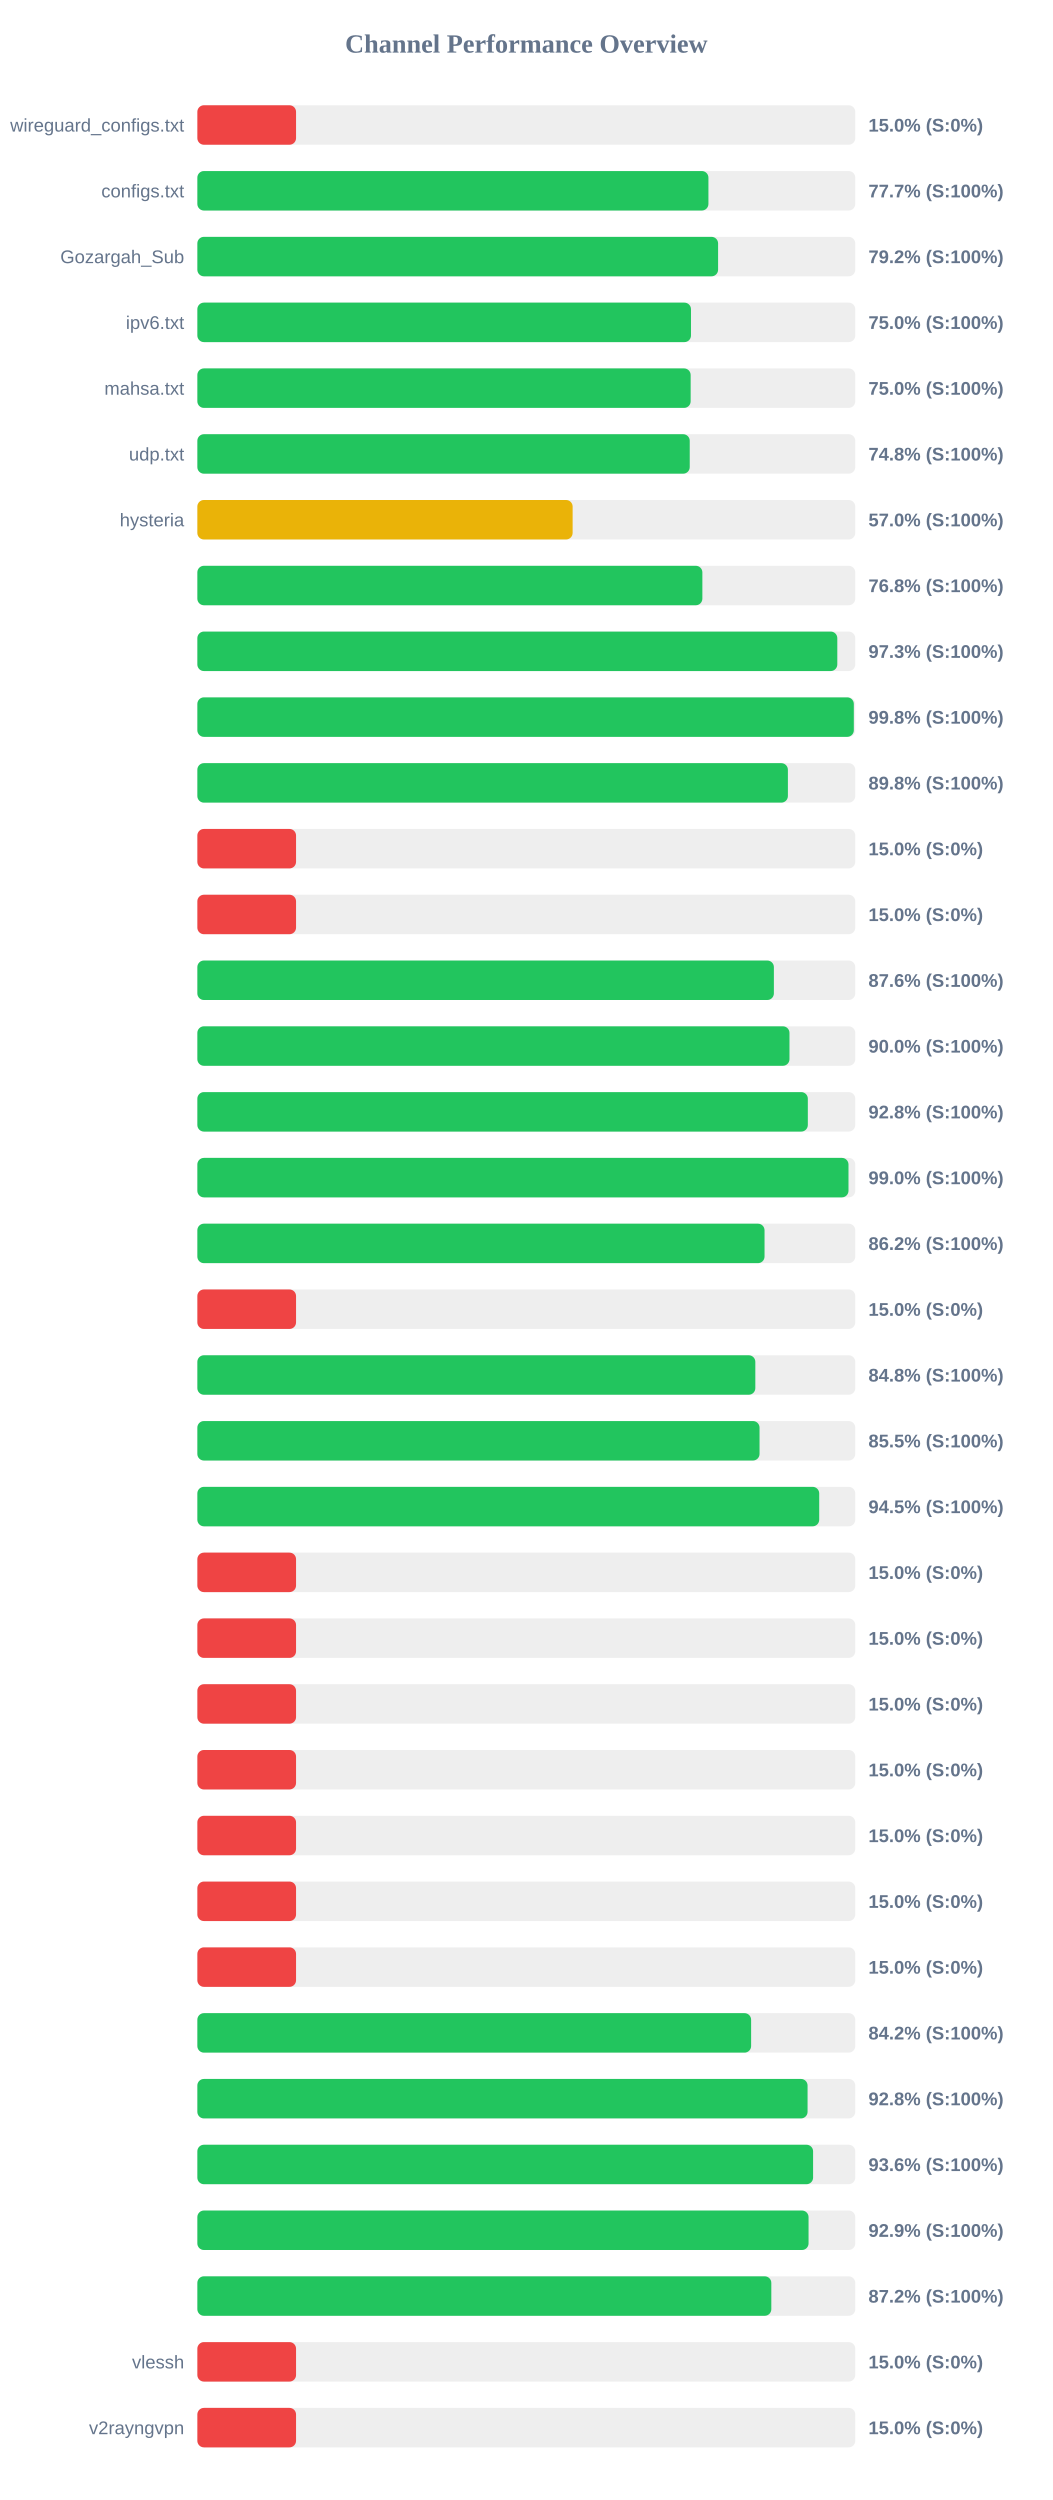
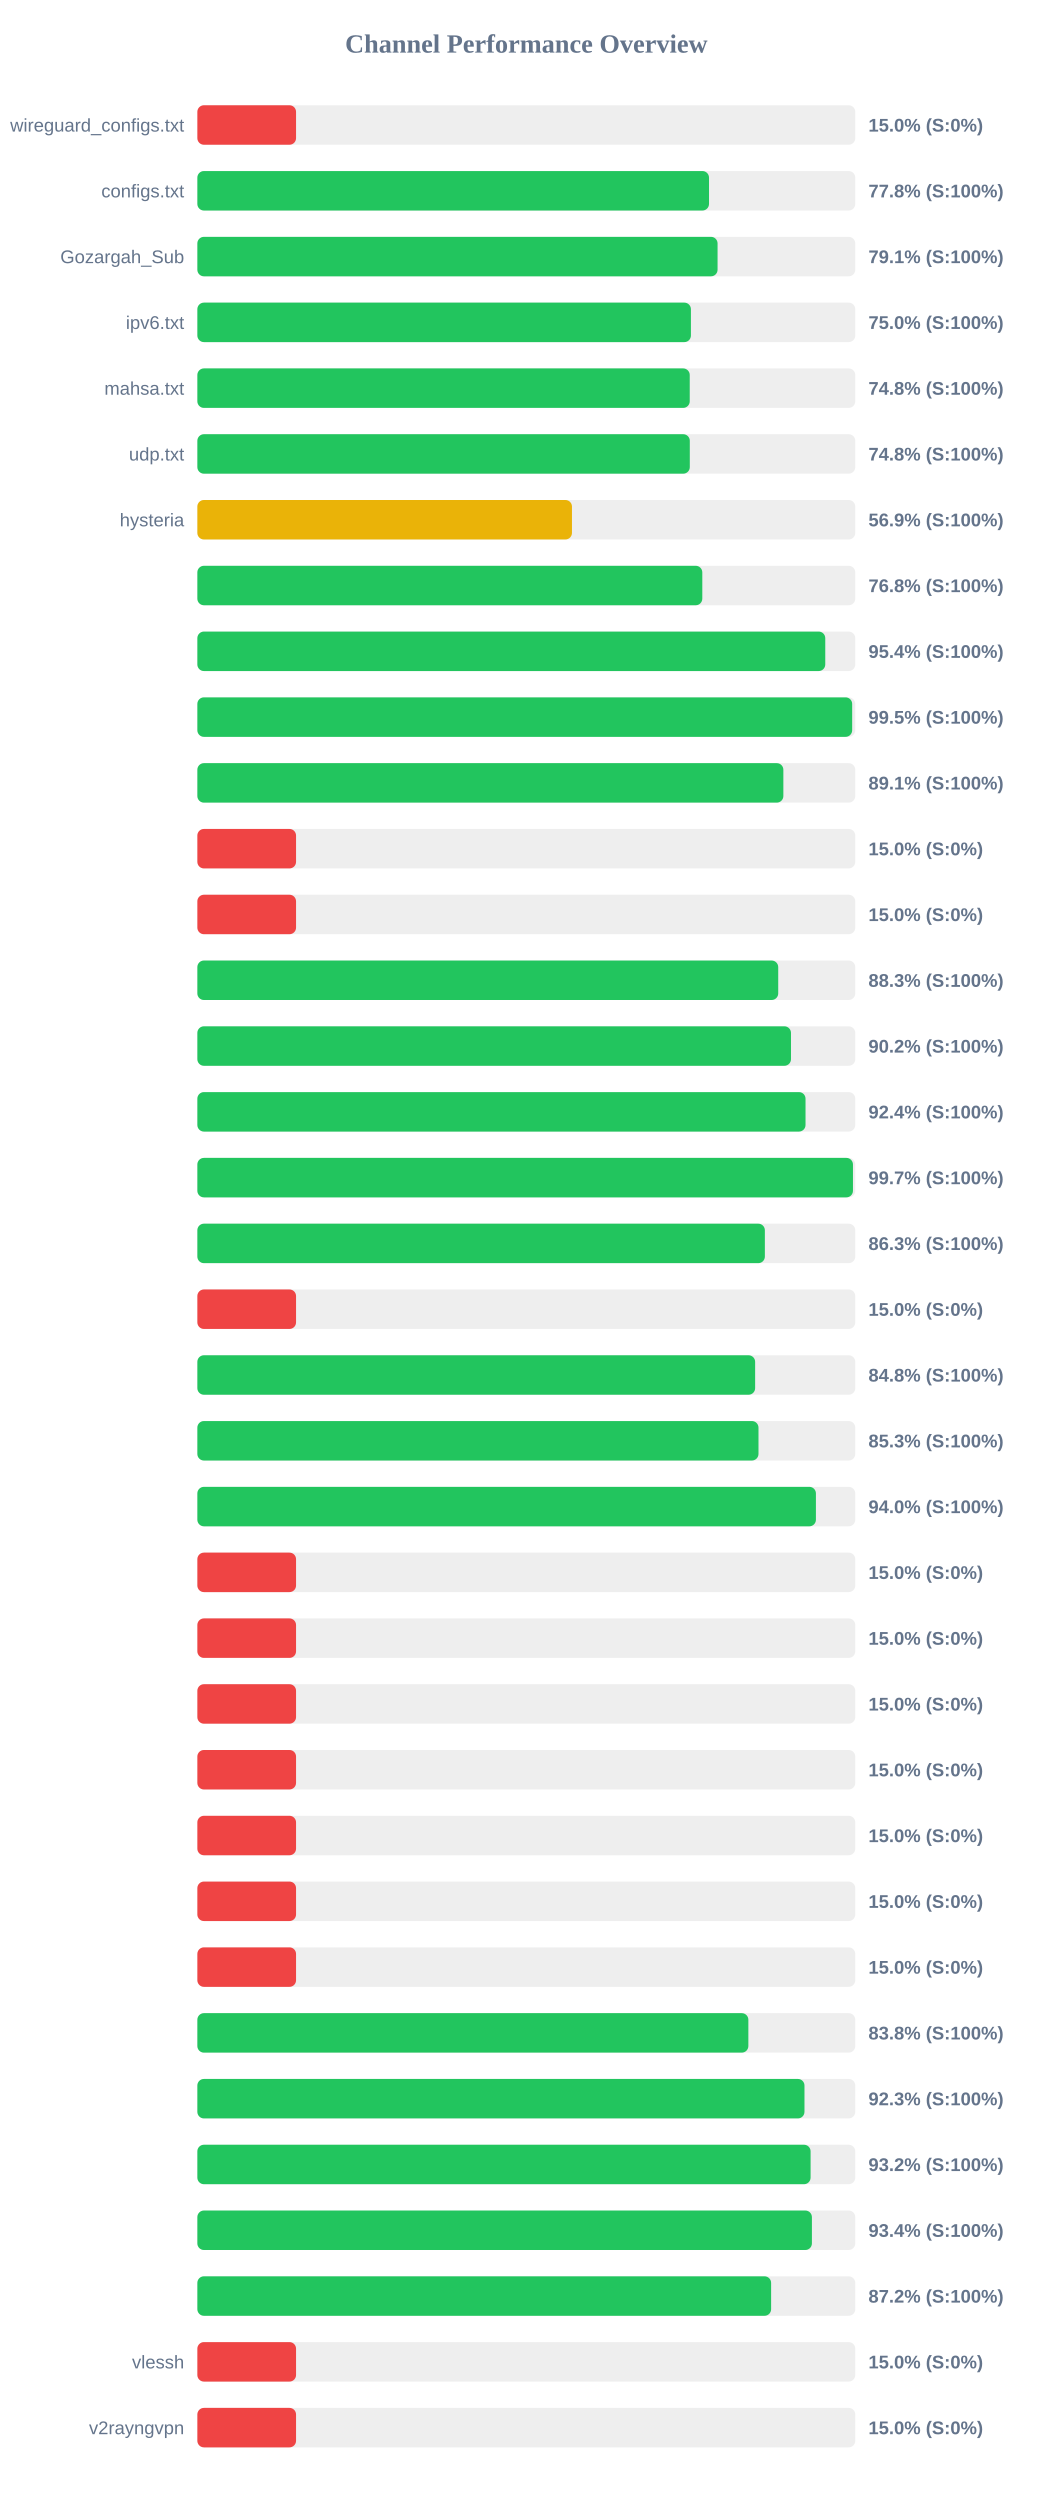
<svg xmlns="http://www.w3.org/2000/svg" width="800" height="1900" version="1.1">
  <style>
        .row { font: 14px Arial; fill: #64748b; }
        .score { font: bold 14px Arial; fill: #64748b; }
    </style>
  <text x="400" y="40" text-anchor="middle" font-size="20px" font-weight="bold" fill="#64748b">Channel Performance Overview</text>
  <rect x="150" y="80" width="500" height="30" fill="#eee" rx="5" />
  <rect x="150" y="80" width="75.0" height="30" fill="#ef4444" rx="5" />
  <text x="140" y="100" text-anchor="end" class="row">wireguard_configs.txt</text>
  <text x="660" y="100" text-anchor="start" class="score">15.0% (S:0%)</text>
  <rect x="150" y="130" width="500" height="30" fill="#eee" rx="5" />
-   <rect x="150" y="130" width="388.4" height="30" fill="#22c55e" rx="5" />
+   <rect x="150" y="130" width="388.85" height="30" fill="#22c55e" rx="5" />
  <text x="140" y="150" text-anchor="end" class="row">configs.txt</text>
-   <text x="660" y="150" text-anchor="start" class="score">77.7% (S:100%)</text>
+   <text x="660" y="150" text-anchor="start" class="score">77.8% (S:100%)</text>
  <rect x="150" y="180" width="500" height="30" fill="#eee" rx="5" />
-   <rect x="150" y="180" width="395.75" height="30" fill="#22c55e" rx="5" />
+   <rect x="150" y="180" width="395.35" height="30" fill="#22c55e" rx="5" />
  <text x="140" y="200" text-anchor="end" class="row">Gozargah_Sub</text>
-   <text x="660" y="200" text-anchor="start" class="score">79.2% (S:100%)</text>
+   <text x="660" y="200" text-anchor="start" class="score">79.1% (S:100%)</text>
  <rect x="150" y="230" width="500" height="30" fill="#eee" rx="5" />
-   <rect x="150" y="230" width="375.15" height="30" fill="#22c55e" rx="5" />
+   <rect x="150" y="230" width="375.1" height="30" fill="#22c55e" rx="5" />
  <text x="140" y="250" text-anchor="end" class="row">ipv6.txt</text>
  <text x="660" y="250" text-anchor="start" class="score">75.0% (S:100%)</text>
  <rect x="150" y="280" width="500" height="30" fill="#eee" rx="5" />
-   <rect x="150" y="280" width="374.9" height="30" fill="#22c55e" rx="5" />
+   <rect x="150" y="280" width="374.2" height="30" fill="#22c55e" rx="5" />
  <text x="140" y="300" text-anchor="end" class="row">mahsa.txt</text>
-   <text x="660" y="300" text-anchor="start" class="score">75.0% (S:100%)</text>
+   <text x="660" y="300" text-anchor="start" class="score">74.8% (S:100%)</text>
  <rect x="150" y="330" width="500" height="30" fill="#eee" rx="5" />
-   <rect x="150" y="330" width="374.2" height="30" fill="#22c55e" rx="5" />
+   <rect x="150" y="330" width="374.25" height="30" fill="#22c55e" rx="5" />
  <text x="140" y="350" text-anchor="end" class="row">udp.txt</text>
  <text x="660" y="350" text-anchor="start" class="score">74.8% (S:100%)</text>
  <rect x="150" y="380" width="500" height="30" fill="#eee" rx="5" />
-   <rect x="150" y="380" width="285.2" height="30" fill="#eab308" rx="5" />
+   <rect x="150" y="380" width="284.7" height="30" fill="#eab308" rx="5" />
  <text x="140" y="400" text-anchor="end" class="row">hysteria</text>
-   <text x="660" y="400" text-anchor="start" class="score">57.0% (S:100%)</text>
+   <text x="660" y="400" text-anchor="start" class="score">56.9% (S:100%)</text>
  <rect x="150" y="430" width="500" height="30" fill="#eee" rx="5" />
-   <rect x="150" y="430" width="383.8" height="30" fill="#22c55e" rx="5" />
+   <rect x="150" y="430" width="383.75" height="30" fill="#22c55e" rx="5" />
  <text x="140" y="450" text-anchor="end" class="row" />
  <text x="660" y="450" text-anchor="start" class="score">76.8% (S:100%)</text>
  <rect x="150" y="480" width="500" height="30" fill="#eee" rx="5" />
-   <rect x="150" y="480" width="486.35" height="30" fill="#22c55e" rx="5" />
+   <rect x="150" y="480" width="477.2" height="30" fill="#22c55e" rx="5" />
  <text x="140" y="500" text-anchor="end" class="row" />
-   <text x="660" y="500" text-anchor="start" class="score">97.3% (S:100%)</text>
+   <text x="660" y="500" text-anchor="start" class="score">95.4% (S:100%)</text>
  <rect x="150" y="530" width="500" height="30" fill="#eee" rx="5" />
-   <rect x="150" y="530" width="498.9" height="30" fill="#22c55e" rx="5" />
+   <rect x="150" y="530" width="497.65" height="30" fill="#22c55e" rx="5" />
  <text x="140" y="550" text-anchor="end" class="row" />
-   <text x="660" y="550" text-anchor="start" class="score">99.8% (S:100%)</text>
+   <text x="660" y="550" text-anchor="start" class="score">99.5% (S:100%)</text>
  <rect x="150" y="580" width="500" height="30" fill="#eee" rx="5" />
-   <rect x="150" y="580" width="448.8" height="30" fill="#22c55e" rx="5" />
+   <rect x="150" y="580" width="445.35" height="30" fill="#22c55e" rx="5" />
  <text x="140" y="600" text-anchor="end" class="row" />
-   <text x="660" y="600" text-anchor="start" class="score">89.8% (S:100%)</text>
+   <text x="660" y="600" text-anchor="start" class="score">89.1% (S:100%)</text>
  <rect x="150" y="630" width="500" height="30" fill="#eee" rx="5" />
  <rect x="150" y="630" width="75.0" height="30" fill="#ef4444" rx="5" />
  <text x="140" y="650" text-anchor="end" class="row" />
  <text x="660" y="650" text-anchor="start" class="score">15.0% (S:0%)</text>
  <rect x="150" y="680" width="500" height="30" fill="#eee" rx="5" />
  <rect x="150" y="680" width="75.0" height="30" fill="#ef4444" rx="5" />
  <text x="140" y="700" text-anchor="end" class="row" />
  <text x="660" y="700" text-anchor="start" class="score">15.0% (S:0%)</text>
  <rect x="150" y="730" width="500" height="30" fill="#eee" rx="5" />
-   <rect x="150" y="730" width="438.15" height="30" fill="#22c55e" rx="5" />
+   <rect x="150" y="730" width="441.45" height="30" fill="#22c55e" rx="5" />
  <text x="140" y="750" text-anchor="end" class="row" />
-   <text x="660" y="750" text-anchor="start" class="score">87.6% (S:100%)</text>
+   <text x="660" y="750" text-anchor="start" class="score">88.3% (S:100%)</text>
  <rect x="150" y="780" width="500" height="30" fill="#eee" rx="5" />
-   <rect x="150" y="780" width="450.0" height="30" fill="#22c55e" rx="5" />
+   <rect x="150" y="780" width="451.15" height="30" fill="#22c55e" rx="5" />
  <text x="140" y="800" text-anchor="end" class="row" />
-   <text x="660" y="800" text-anchor="start" class="score">90.0% (S:100%)</text>
+   <text x="660" y="800" text-anchor="start" class="score">90.2% (S:100%)</text>
  <rect x="150" y="830" width="500" height="30" fill="#eee" rx="5" />
-   <rect x="150" y="830" width="463.95" height="30" fill="#22c55e" rx="5" />
+   <rect x="150" y="830" width="462.2" height="30" fill="#22c55e" rx="5" />
  <text x="140" y="850" text-anchor="end" class="row" />
-   <text x="660" y="850" text-anchor="start" class="score">92.8% (S:100%)</text>
+   <text x="660" y="850" text-anchor="start" class="score">92.4% (S:100%)</text>
  <rect x="150" y="880" width="500" height="30" fill="#eee" rx="5" />
-   <rect x="150" y="880" width="494.85" height="30" fill="#22c55e" rx="5" />
+   <rect x="150" y="880" width="498.25" height="30" fill="#22c55e" rx="5" />
  <text x="140" y="900" text-anchor="end" class="row" />
-   <text x="660" y="900" text-anchor="start" class="score">99.0% (S:100%)</text>
+   <text x="660" y="900" text-anchor="start" class="score">99.7% (S:100%)</text>
  <rect x="150" y="930" width="500" height="30" fill="#eee" rx="5" />
-   <rect x="150" y="930" width="431.05" height="30" fill="#22c55e" rx="5" />
+   <rect x="150" y="930" width="431.3" height="30" fill="#22c55e" rx="5" />
  <text x="140" y="950" text-anchor="end" class="row" />
-   <text x="660" y="950" text-anchor="start" class="score">86.2% (S:100%)</text>
+   <text x="660" y="950" text-anchor="start" class="score">86.3% (S:100%)</text>
  <rect x="150" y="980" width="500" height="30" fill="#eee" rx="5" />
  <rect x="150" y="980" width="75.0" height="30" fill="#ef4444" rx="5" />
  <text x="140" y="1000" text-anchor="end" class="row" />
  <text x="660" y="1000" text-anchor="start" class="score">15.0% (S:0%)</text>
  <rect x="150" y="1030" width="500" height="30" fill="#eee" rx="5" />
-   <rect x="150" y="1030" width="424.05" height="30" fill="#22c55e" rx="5" />
+   <rect x="150" y="1030" width="423.9" height="30" fill="#22c55e" rx="5" />
  <text x="140" y="1050" text-anchor="end" class="row" />
  <text x="660" y="1050" text-anchor="start" class="score">84.8% (S:100%)</text>
  <rect x="150" y="1080" width="500" height="30" fill="#eee" rx="5" />
-   <rect x="150" y="1080" width="427.25" height="30" fill="#22c55e" rx="5" />
+   <rect x="150" y="1080" width="426.45" height="30" fill="#22c55e" rx="5" />
  <text x="140" y="1100" text-anchor="end" class="row" />
-   <text x="660" y="1100" text-anchor="start" class="score">85.5% (S:100%)</text>
+   <text x="660" y="1100" text-anchor="start" class="score">85.3% (S:100%)</text>
  <rect x="150" y="1130" width="500" height="30" fill="#eee" rx="5" />
-   <rect x="150" y="1130" width="472.6" height="30" fill="#22c55e" rx="5" />
+   <rect x="150" y="1130" width="470.1" height="30" fill="#22c55e" rx="5" />
  <text x="140" y="1150" text-anchor="end" class="row" />
-   <text x="660" y="1150" text-anchor="start" class="score">94.5% (S:100%)</text>
+   <text x="660" y="1150" text-anchor="start" class="score">94.0% (S:100%)</text>
  <rect x="150" y="1180" width="500" height="30" fill="#eee" rx="5" />
  <rect x="150" y="1180" width="75.0" height="30" fill="#ef4444" rx="5" />
  <text x="140" y="1200" text-anchor="end" class="row" />
  <text x="660" y="1200" text-anchor="start" class="score">15.0% (S:0%)</text>
  <rect x="150" y="1230" width="500" height="30" fill="#eee" rx="5" />
  <rect x="150" y="1230" width="75.0" height="30" fill="#ef4444" rx="5" />
  <text x="140" y="1250" text-anchor="end" class="row" />
  <text x="660" y="1250" text-anchor="start" class="score">15.0% (S:0%)</text>
  <rect x="150" y="1280" width="500" height="30" fill="#eee" rx="5" />
  <rect x="150" y="1280" width="75.0" height="30" fill="#ef4444" rx="5" />
  <text x="140" y="1300" text-anchor="end" class="row" />
  <text x="660" y="1300" text-anchor="start" class="score">15.0% (S:0%)</text>
  <rect x="150" y="1330" width="500" height="30" fill="#eee" rx="5" />
  <rect x="150" y="1330" width="75.0" height="30" fill="#ef4444" rx="5" />
  <text x="140" y="1350" text-anchor="end" class="row" />
  <text x="660" y="1350" text-anchor="start" class="score">15.0% (S:0%)</text>
  <rect x="150" y="1380" width="500" height="30" fill="#eee" rx="5" />
  <rect x="150" y="1380" width="75.0" height="30" fill="#ef4444" rx="5" />
  <text x="140" y="1400" text-anchor="end" class="row" />
  <text x="660" y="1400" text-anchor="start" class="score">15.0% (S:0%)</text>
  <rect x="150" y="1430" width="500" height="30" fill="#eee" rx="5" />
  <rect x="150" y="1430" width="75.0" height="30" fill="#ef4444" rx="5" />
  <text x="140" y="1450" text-anchor="end" class="row" />
  <text x="660" y="1450" text-anchor="start" class="score">15.0% (S:0%)</text>
  <rect x="150" y="1480" width="500" height="30" fill="#eee" rx="5" />
  <rect x="150" y="1480" width="75.0" height="30" fill="#ef4444" rx="5" />
  <text x="140" y="1500" text-anchor="end" class="row" />
  <text x="660" y="1500" text-anchor="start" class="score">15.0% (S:0%)</text>
  <rect x="150" y="1530" width="500" height="30" fill="#eee" rx="5" />
-   <rect x="150" y="1530" width="420.85" height="30" fill="#22c55e" rx="5" />
+   <rect x="150" y="1530" width="418.75" height="30" fill="#22c55e" rx="5" />
  <text x="140" y="1550" text-anchor="end" class="row" />
-   <text x="660" y="1550" text-anchor="start" class="score">84.2% (S:100%)</text>
+   <text x="660" y="1550" text-anchor="start" class="score">83.8% (S:100%)</text>
  <rect x="150" y="1580" width="500" height="30" fill="#eee" rx="5" />
-   <rect x="150" y="1580" width="463.75" height="30" fill="#22c55e" rx="5" />
+   <rect x="150" y="1580" width="461.4" height="30" fill="#22c55e" rx="5" />
  <text x="140" y="1600" text-anchor="end" class="row" />
-   <text x="660" y="1600" text-anchor="start" class="score">92.8% (S:100%)</text>
+   <text x="660" y="1600" text-anchor="start" class="score">92.3% (S:100%)</text>
  <rect x="150" y="1630" width="500" height="30" fill="#eee" rx="5" />
-   <rect x="150" y="1630" width="467.95" height="30" fill="#22c55e" rx="5" />
+   <rect x="150" y="1630" width="466.05" height="30" fill="#22c55e" rx="5" />
  <text x="140" y="1650" text-anchor="end" class="row" />
-   <text x="660" y="1650" text-anchor="start" class="score">93.6% (S:100%)</text>
+   <text x="660" y="1650" text-anchor="start" class="score">93.2% (S:100%)</text>
  <rect x="150" y="1680" width="500" height="30" fill="#eee" rx="5" />
-   <rect x="150" y="1680" width="464.5" height="30" fill="#22c55e" rx="5" />
+   <rect x="150" y="1680" width="467.05" height="30" fill="#22c55e" rx="5" />
  <text x="140" y="1700" text-anchor="end" class="row" />
-   <text x="660" y="1700" text-anchor="start" class="score">92.9% (S:100%)</text>
+   <text x="660" y="1700" text-anchor="start" class="score">93.4% (S:100%)</text>
  <rect x="150" y="1730" width="500" height="30" fill="#eee" rx="5" />
-   <rect x="150" y="1730" width="436.2" height="30" fill="#22c55e" rx="5" />
+   <rect x="150" y="1730" width="436.05" height="30" fill="#22c55e" rx="5" />
  <text x="140" y="1750" text-anchor="end" class="row" />
  <text x="660" y="1750" text-anchor="start" class="score">87.2% (S:100%)</text>
  <rect x="150" y="1780" width="500" height="30" fill="#eee" rx="5" />
  <rect x="150" y="1780" width="75.0" height="30" fill="#ef4444" rx="5" />
  <text x="140" y="1800" text-anchor="end" class="row">vlessh</text>
  <text x="660" y="1800" text-anchor="start" class="score">15.0% (S:0%)</text>
  <rect x="150" y="1830" width="500" height="30" fill="#eee" rx="5" />
  <rect x="150" y="1830" width="75.0" height="30" fill="#ef4444" rx="5" />
  <text x="140" y="1850" text-anchor="end" class="row">v2rayngvpn</text>
  <text x="660" y="1850" text-anchor="start" class="score">15.0% (S:0%)</text>
</svg>
